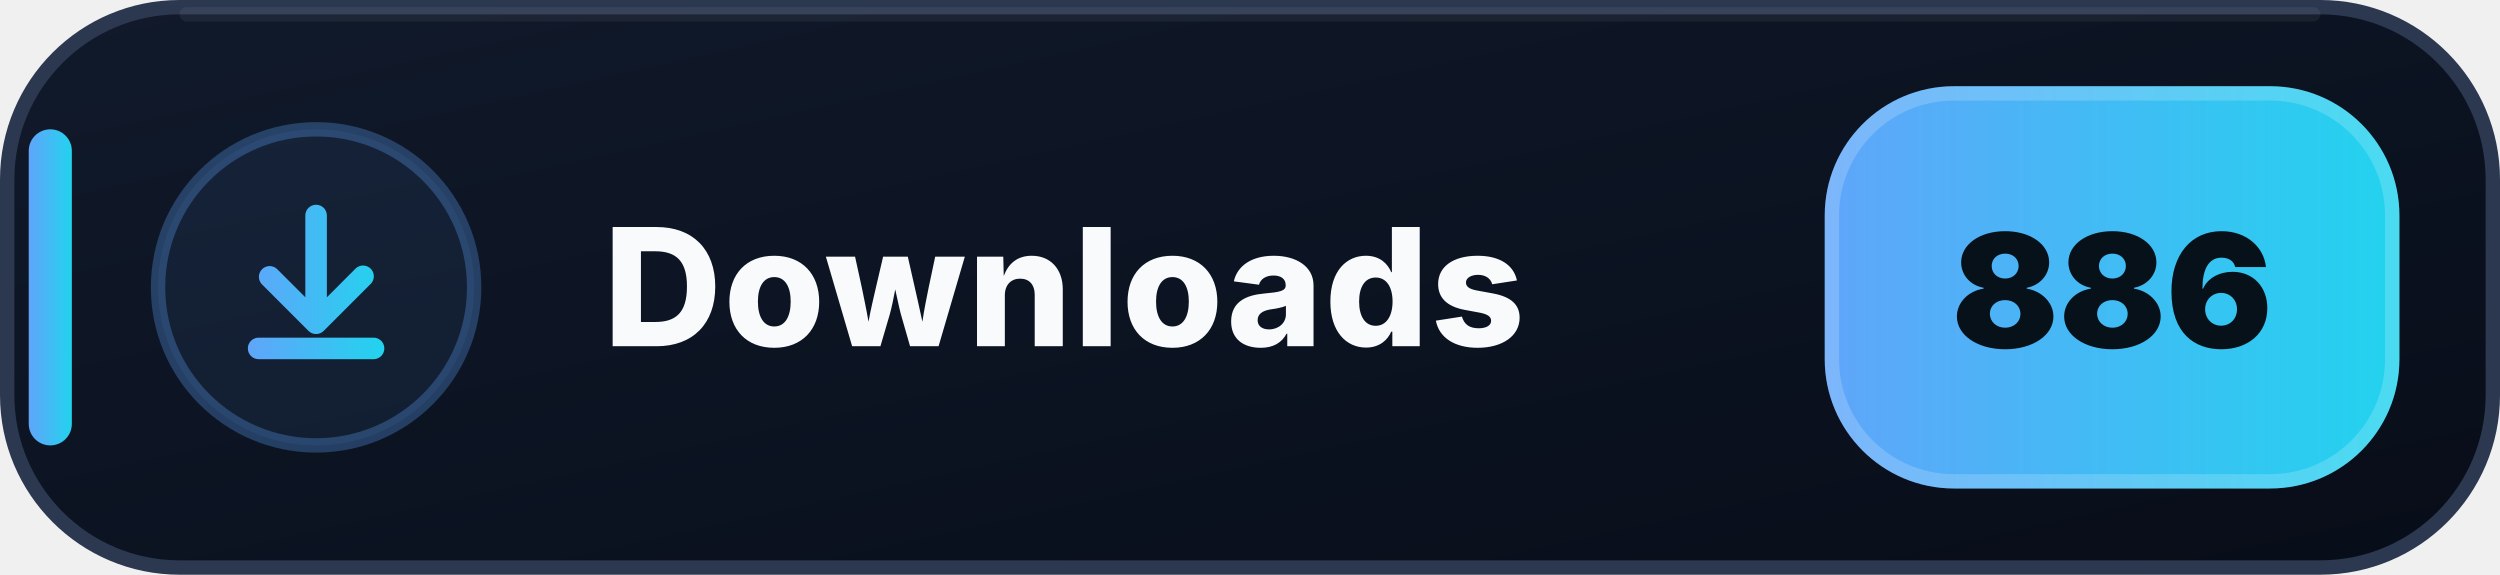
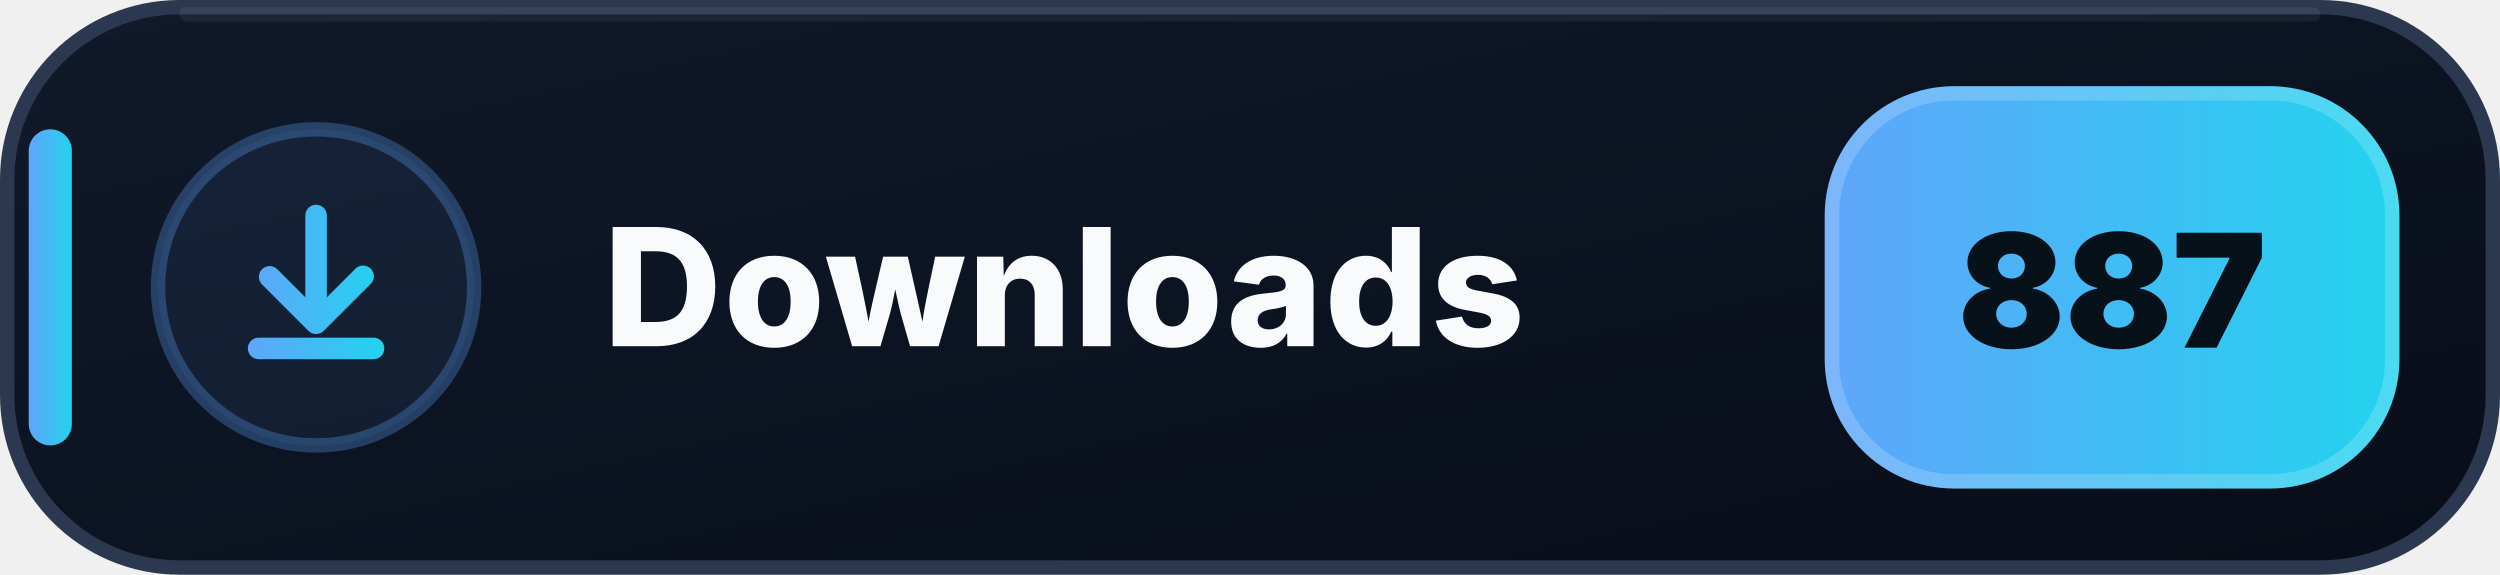
- <svg xmlns="http://www.w3.org/2000/svg" width="174" height="40" viewBox="0 0 174 40" role="img" aria-label="Downloads: 886">
+ <svg xmlns="http://www.w3.org/2000/svg" width="174" height="40" viewBox="0 0 174 40" role="img" aria-label="Downloads: 887">
  <defs>
    <linearGradient id="downloads-bg" x1="0" y1="0" x2="1" y2="1">
      <stop offset="0" stop-color="#111A2B" />
      <stop offset=".58" stop-color="#0B1220" />
      <stop offset="1" stop-color="#080D18" />
    </linearGradient>
    <linearGradient id="downloads-accent" x1="0" y1="0" x2="1" y2="0">
      <stop offset="0" stop-color="#60A5FA" />
      <stop offset="1" stop-color="#22D3EE" />
    </linearGradient>
  </defs>
  <rect x=".5" y=".5" width="173" height="39" rx="12" fill="url(#downloads-bg)" stroke="#2B3850" />
  <path d="M13 1h148" stroke="#FFFFFF" stroke-opacity=".055" stroke-linecap="round" />
  <rect x="2" y="9" width="3" height="22" rx="1.5" fill="url(#downloads-accent)" />
  <circle cx="22" cy="20" r="11" fill="#60A5FA" fill-opacity=".075" stroke="#60A5FA" stroke-opacity=".3" />
  <g transform="translate(14 12)" fill="url(#downloads-accent)">
    <path d="M8 2.25a.75.75 0 0 1 .75.75v5.69l1.97-1.97a.75.75 0 1 1 1.06 1.06l-3.25 3.25a.75.75 0 0 1-1.06 0L4.22 7.78a.75.75 0 0 1 1.06-1.06l1.97 1.97V3A.75.75 0 0 1 8 2.25Zm-4.75 10a.75.75 0 0 1 .75-.75h8a.75.75 0 0 1 0 1.5H4a.75.75 0 0 1-.75-.75Z" />
  </g>
  <text x="42" y="24.1" fill="#F8FAFC" font-family="Segoe UI,Inter,Arial,sans-serif" font-size="11.4" font-weight="800" letter-spacing=".12">Downloads</text>
  <rect x="127" y="6" width="40" height="28" rx="9" fill="url(#downloads-accent)" />
  <rect x="127.5" y="6.5" width="39" height="27" rx="8.5" fill="none" stroke="#FFFFFF" stroke-opacity=".18" />
-   <text x="147" y="24.2" text-anchor="middle" fill="#07111A" font-family="Segoe UI,Inter,Arial,sans-serif" font-size="11" font-weight="900">886</text>
+   <text x="147" y="24.2" text-anchor="middle" fill="#07111A" font-family="Segoe UI,Inter,Arial,sans-serif" font-size="11" font-weight="900">887</text>
</svg>
